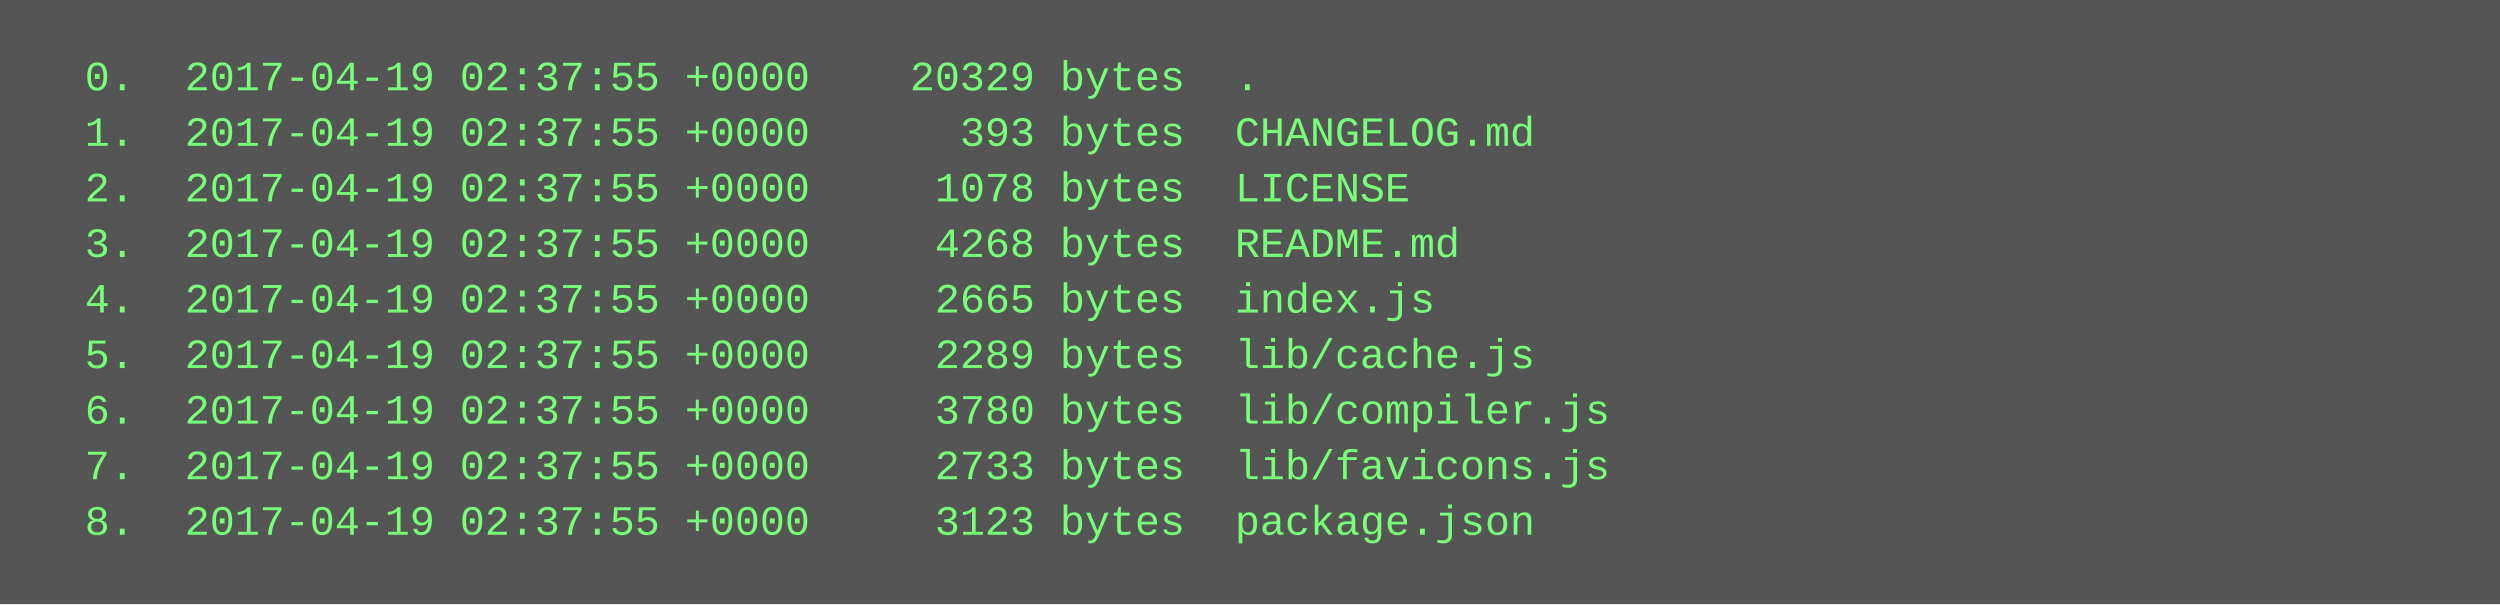
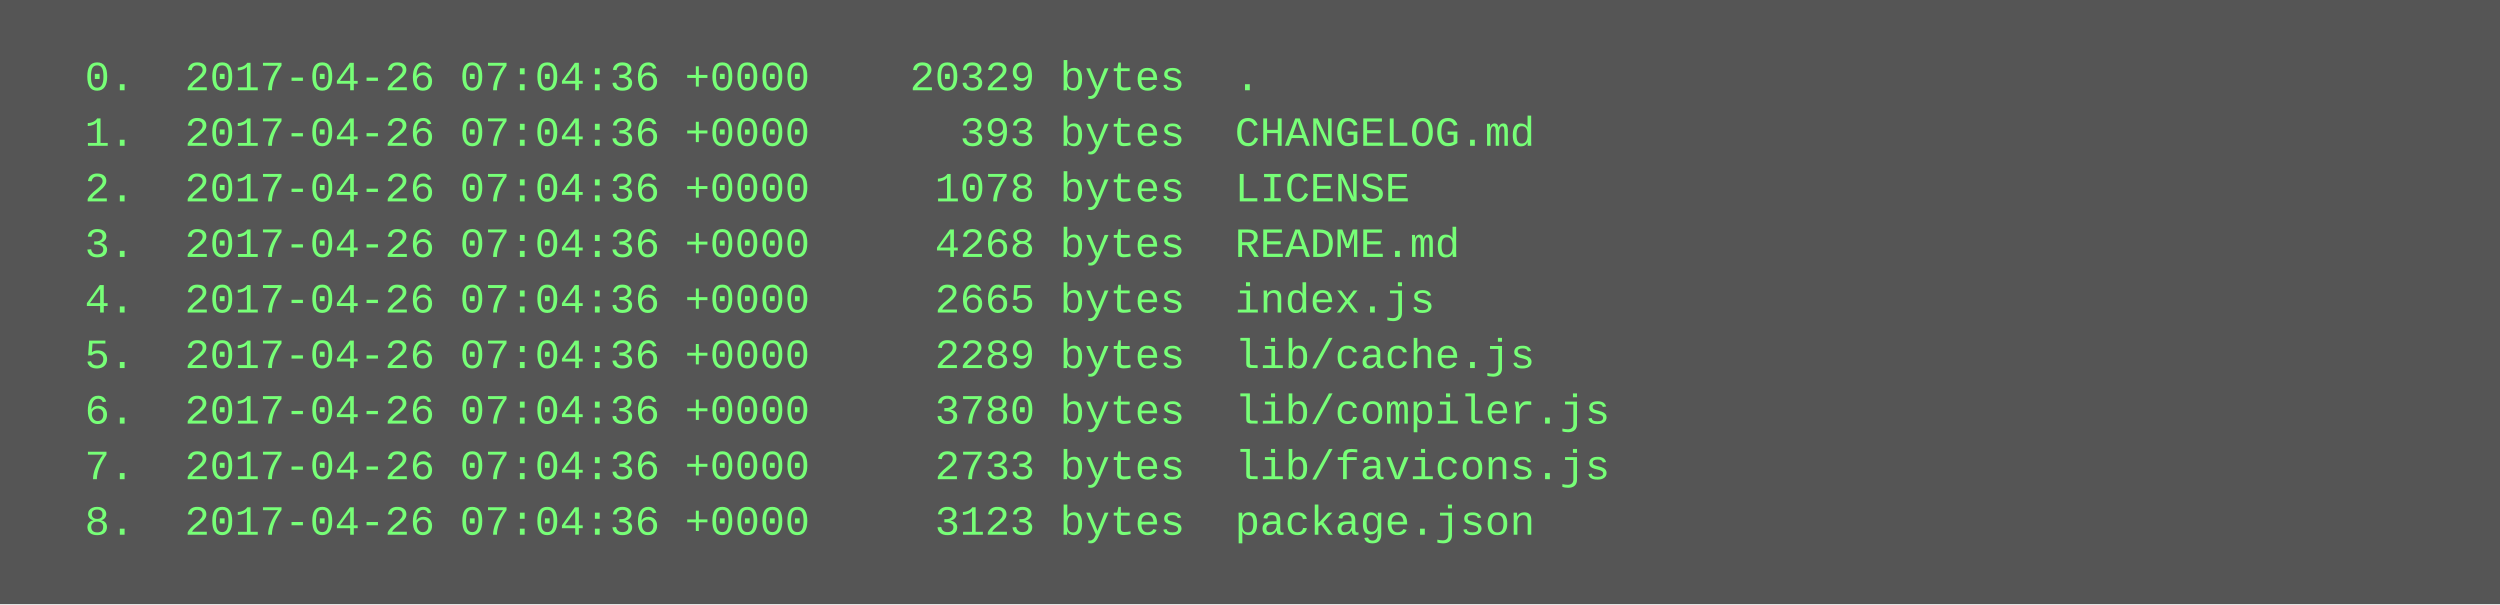
<svg xmlns="http://www.w3.org/2000/svg" height="174" width="720">
  <rect height="174" fill="#555" width="720" />
  <text fill="#7f7" font-family="Courier New" font-size="12" xml:space="preserve">
-     <tspan x="10" y="26">  0.  2017-04-19 02:37:55 +0000    20329 bytes  .</tspan>
-     <tspan x="10" y="42">  1.  2017-04-19 02:37:55 +0000      393 bytes  CHANGELOG.md</tspan>
-     <tspan x="10" y="58">  2.  2017-04-19 02:37:55 +0000     1078 bytes  LICENSE</tspan>
-     <tspan x="10" y="74">  3.  2017-04-19 02:37:55 +0000     4268 bytes  README.md</tspan>
-     <tspan x="10" y="90">  4.  2017-04-19 02:37:55 +0000     2665 bytes  index.js</tspan>
-     <tspan x="10" y="106">  5.  2017-04-19 02:37:55 +0000     2289 bytes  lib/cache.js</tspan>
-     <tspan x="10" y="122">  6.  2017-04-19 02:37:55 +0000     3780 bytes  lib/compiler.js</tspan>
-     <tspan x="10" y="138">  7.  2017-04-19 02:37:55 +0000     2733 bytes  lib/favicons.js</tspan>
-     <tspan x="10" y="154">  8.  2017-04-19 02:37:55 +0000     3123 bytes  package.json</tspan>
+     <tspan x="10" y="26">  0.  2017-04-26 07:04:36 +0000    20329 bytes  .</tspan>
+     <tspan x="10" y="42">  1.  2017-04-26 07:04:36 +0000      393 bytes  CHANGELOG.md</tspan>
+     <tspan x="10" y="58">  2.  2017-04-26 07:04:36 +0000     1078 bytes  LICENSE</tspan>
+     <tspan x="10" y="74">  3.  2017-04-26 07:04:36 +0000     4268 bytes  README.md</tspan>
+     <tspan x="10" y="90">  4.  2017-04-26 07:04:36 +0000     2665 bytes  index.js</tspan>
+     <tspan x="10" y="106">  5.  2017-04-26 07:04:36 +0000     2289 bytes  lib/cache.js</tspan>
+     <tspan x="10" y="122">  6.  2017-04-26 07:04:36 +0000     3780 bytes  lib/compiler.js</tspan>
+     <tspan x="10" y="138">  7.  2017-04-26 07:04:36 +0000     2733 bytes  lib/favicons.js</tspan>
+     <tspan x="10" y="154">  8.  2017-04-26 07:04:36 +0000     3123 bytes  package.json</tspan>
  </text>
</svg>
